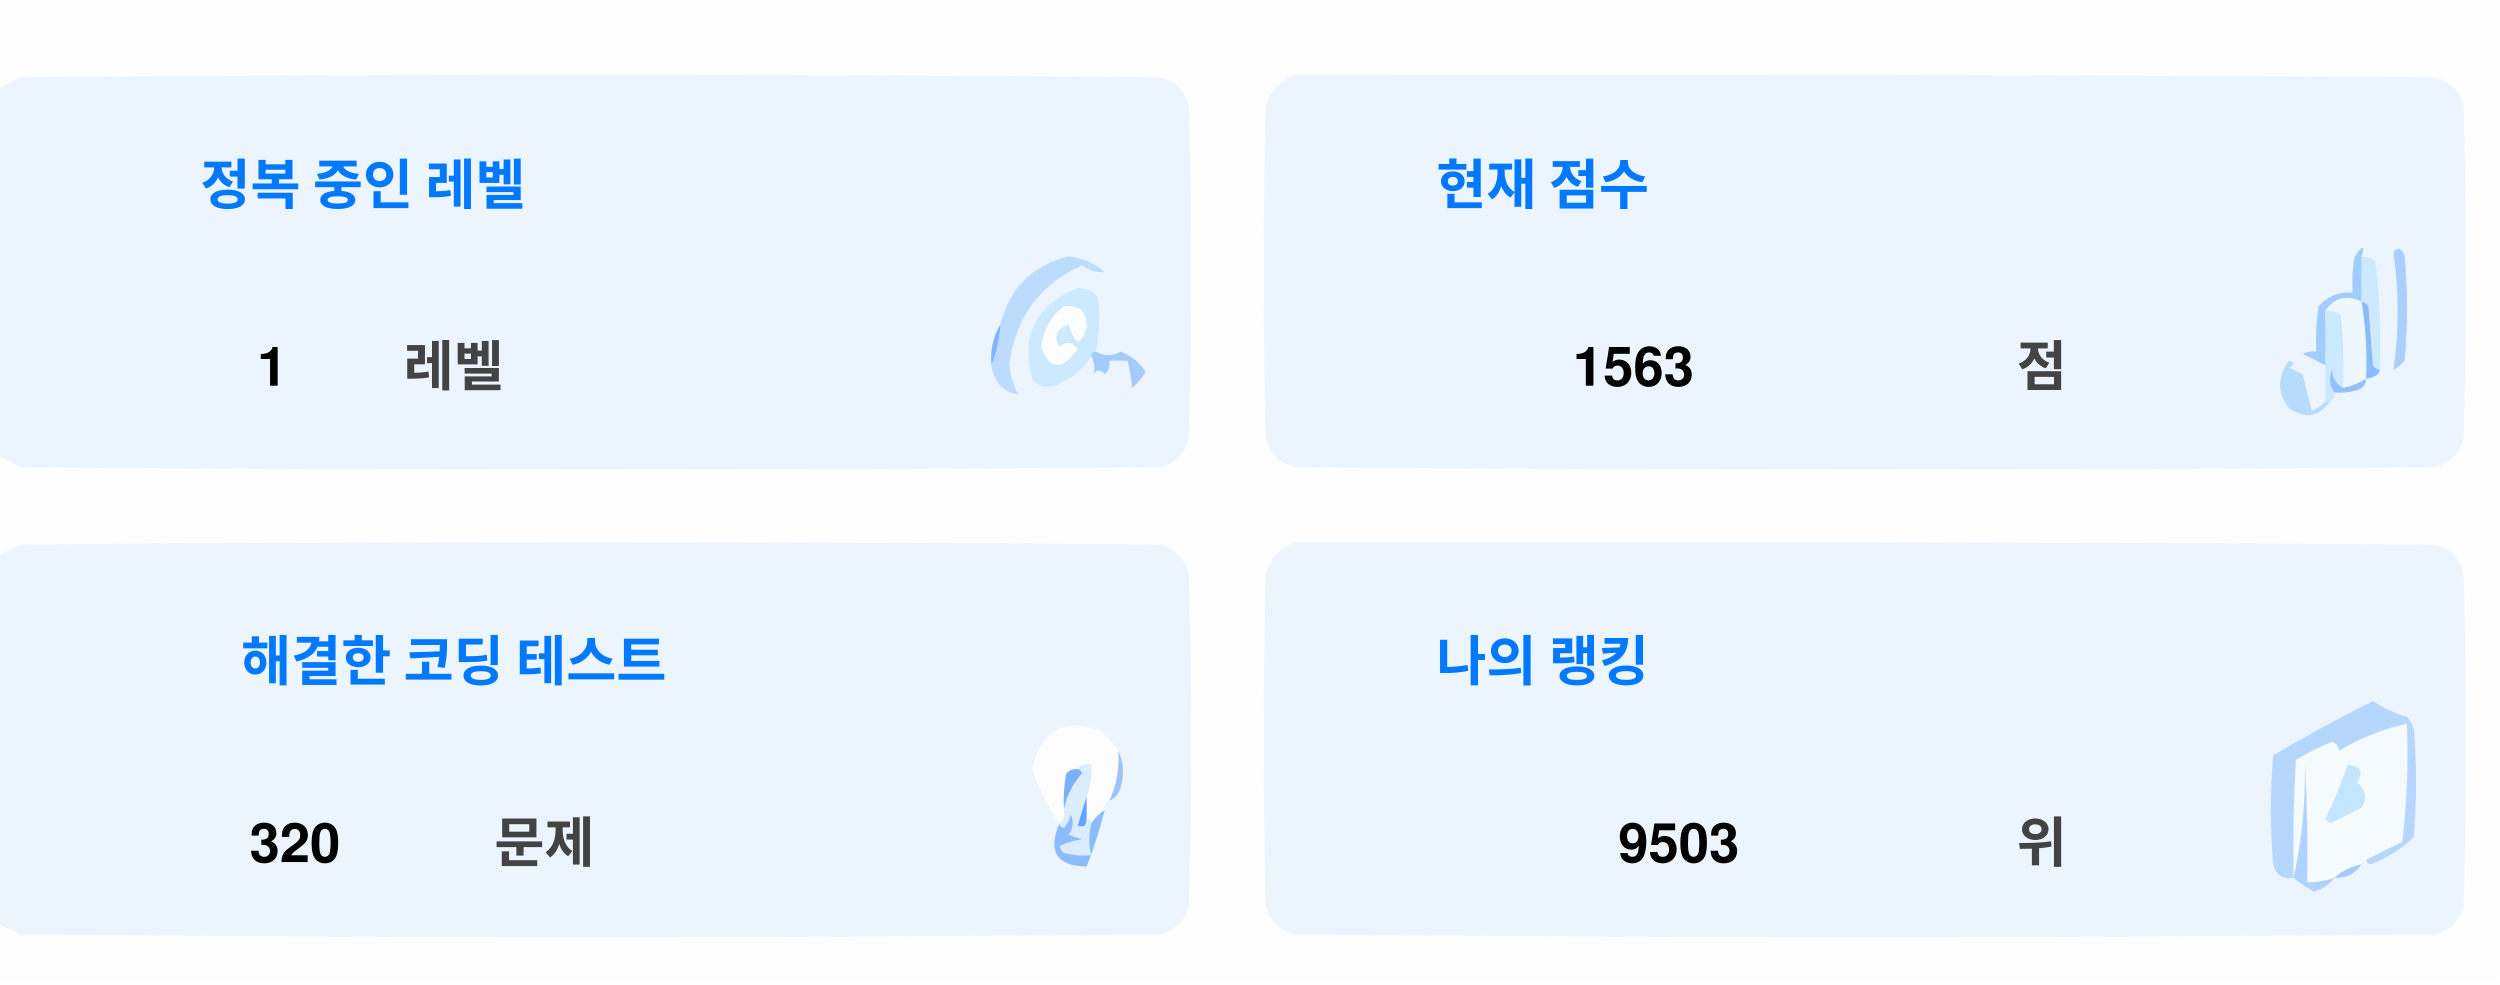
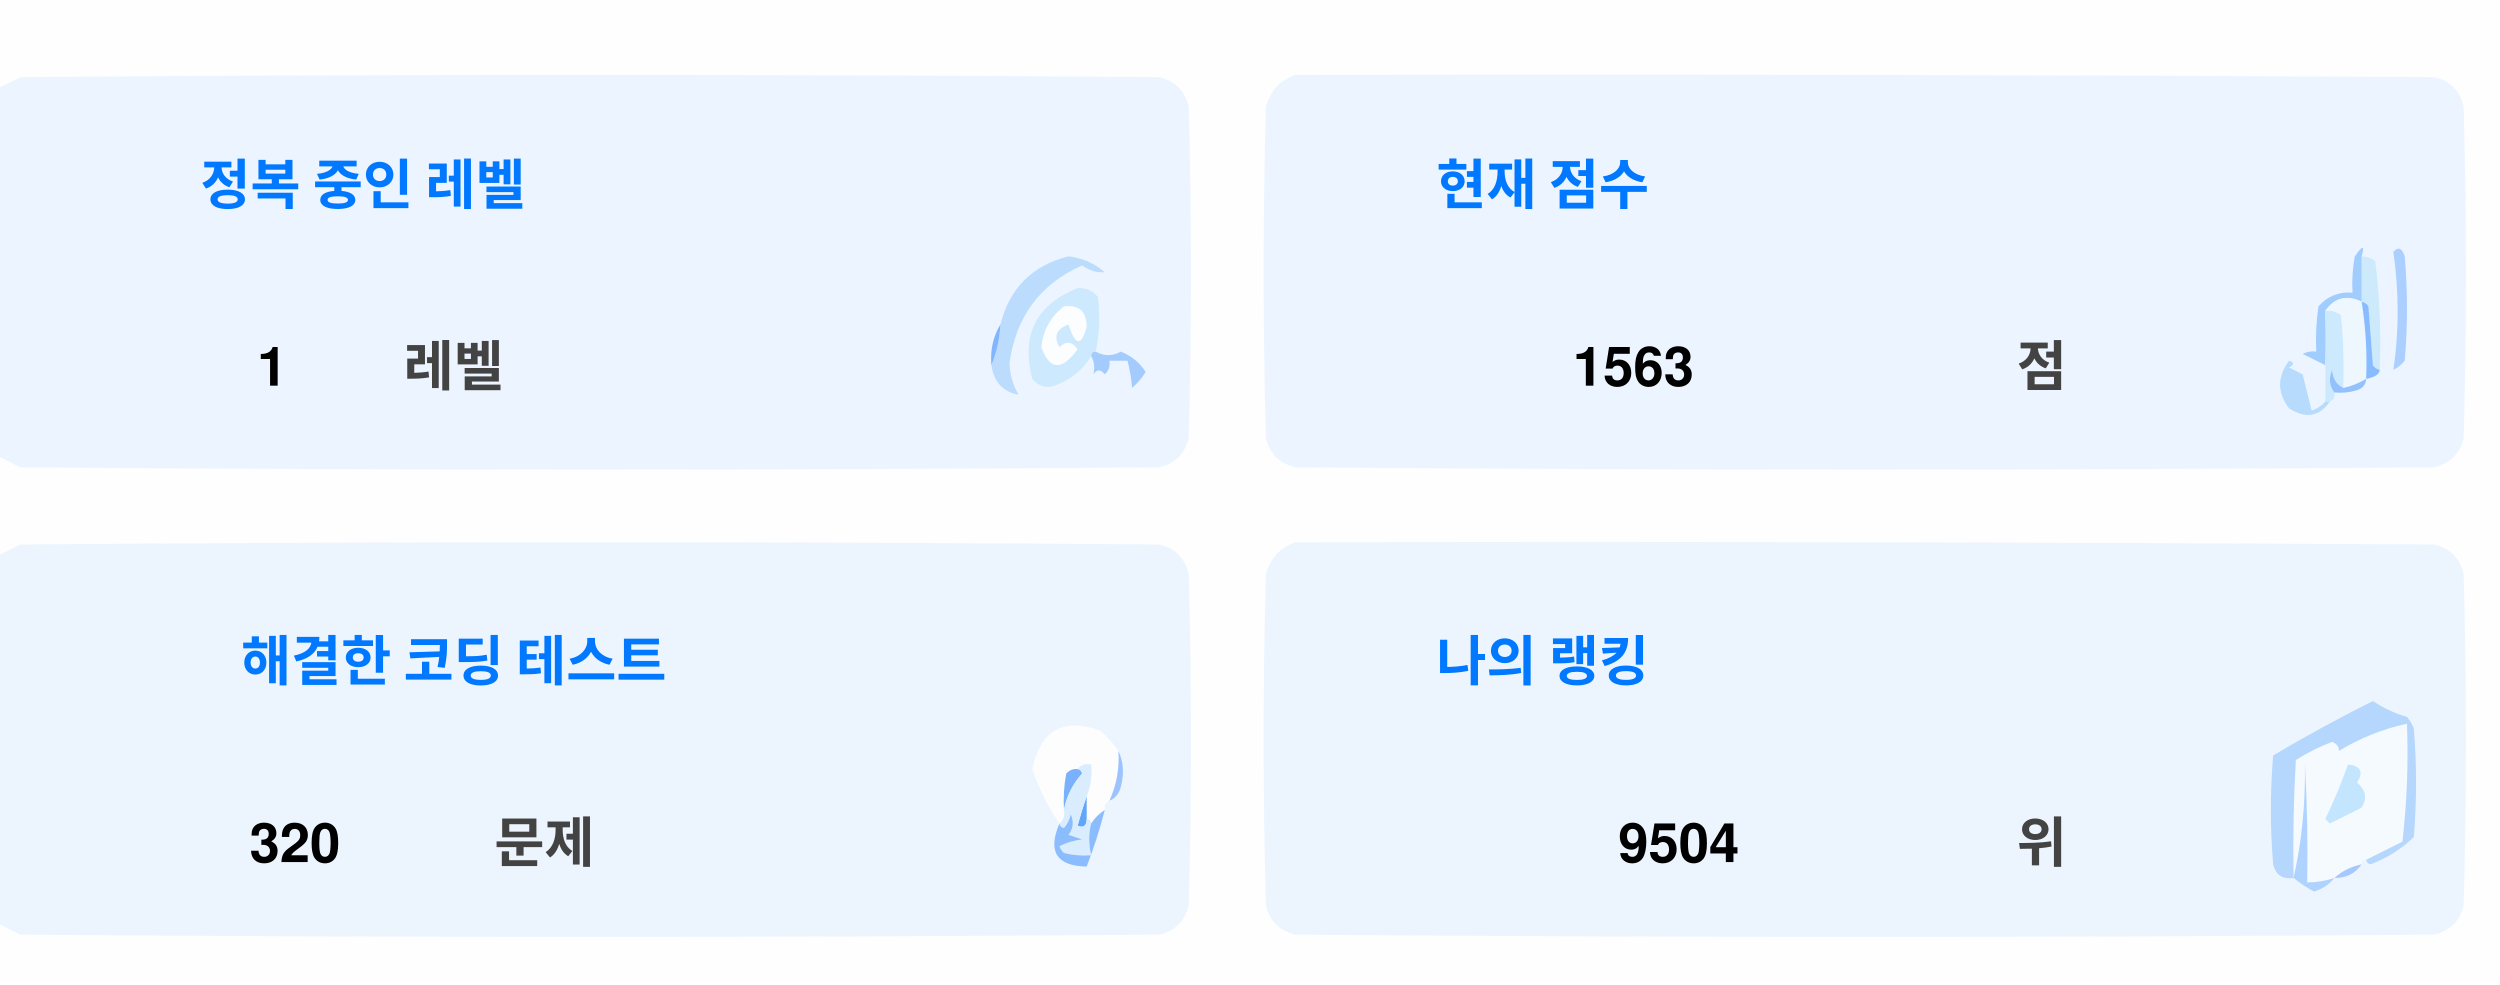
<svg xmlns="http://www.w3.org/2000/svg" version="1.1" width="551px" height="217px" style="shape-rendering:geometricPrecision; text-rendering:geometricPrecision; image-rendering:optimizeQuality; fill-rule:evenodd; clip-rule:evenodd">
  <style>.title {fill: #434343;font-size: 1rem;line-height: 1.5rem;font-weight: bold;font-family: -apple-system, BlinkMacSystemFont, Segoe UI, Helvetica, Arial, sans-serif, Apple Color Emoji, Segoe UI Emoji;}.desc {fill: #434343;font-size: 2.5rem;font-weight: bold;line-height: 1.5rem;font-family: -apple-system, BlinkMacSystemFont, Segoe UI, Helvetica, Arial, sans-serif, Apple Color Emoji, Segoe UI Emoji;}.desc-2 {fill: #434343;font-size: 1rem;font-weight: bold;line-height: 1.5rem;font-family: -apple-system, BlinkMacSystemFont, Segoe UI, Helvetica, Arial, sans-serif, Apple Color Emoji, Segoe UI Emoji;}.text, .desc {animation: twinkling 4s ease-in-out infinite;}@keyframes twinkling {40% { opacity: 1; }50% { opacity: 0.5; }60% { opacity: 1; }70% { opacity: 0.5; }80% { opacity: 1; }}</style>
  <g>
    <path style="opacity:1" fill="#fefefe" d="M -0.5,-0.5 C 183.167,-0.5 366.833,-0.5 550.5,-0.5C 550.5,71.833 550.5,144.167 550.5,216.5C 366.833,216.5 183.167,216.5 -0.5,216.5C -0.5,212.167 -0.5,207.833 -0.5,203.5C 1.14,204.32 2.807,205.153 4.5,206C 88.167,206.667 171.833,206.667 255.5,206C 259,205.167 261.167,203 262,199.5C 262.667,175.167 262.667,150.833 262,126.5C 261.167,123 259,120.833 255.5,120C 171.833,119.333 88.167,119.333 4.5,120C 2.807,120.847 1.14,121.68 -0.5,122.5C -0.5,115.167 -0.5,107.833 -0.5,100.5C 1.14,101.32 2.807,102.153 4.5,103C 88.167,103.667 171.833,103.667 255.5,103C 259,102.167 261.167,100 262,96.5C 262.667,72.167 262.667,47.833 262,23.5C 261.167,20 259,17.833 255.5,17C 171.833,16.333 88.167,16.333 4.5,17C 2.807,17.847 1.14,18.68 -0.5,19.5C -0.5,12.833 -0.5,6.167 -0.5,-0.5 Z" />
  </g>
  <g>
    <path style="opacity:1" fill="#ecf5ff" d="M -0.5,100.5 C -0.5,73.5 -0.5,46.5 -0.5,19.5C 1.14,18.68 2.807,17.847 4.5,17C 88.167,16.333 171.833,16.333 255.5,17C 259,17.833 261.167,20 262,23.5C 262.667,47.833 262.667,72.167 262,96.5C 261.167,100 259,102.167 255.5,103C 171.833,103.667 88.167,103.667 4.5,103C 2.807,102.153 1.14,101.32 -0.5,100.5 Z" />
  </g>
  <g>
    <path style="opacity:1" fill="#ecf5ff" d="M 285.5,16.5 C 369.167,16.333 452.834,16.5 536.5,17C 540,17.833 542.167,20 543,23.5C 543.667,47.833 543.667,72.167 543,96.5C 542.167,100 540,102.167 536.5,103C 452.833,103.667 369.167,103.667 285.5,103C 282,102.167 279.833,100 279,96.5C 278.333,72.167 278.333,47.833 279,23.5C 280.018,19.985 282.185,17.652 285.5,16.5 Z" />
  </g>
  <g>
    <path style="opacity:1" fill="#cdeafd" d="M 520.5,56.5 C 521.583,56.539 522.583,56.873 523.5,57.5C 524.498,65.472 524.831,73.472 524.5,81.5C 523.883,81.389 523.383,81.056 523,80.5C 522.667,76.167 522.333,71.833 522,67.5C 521.617,66.944 521.117,66.611 520.5,66.5C 520.5,63.167 520.5,59.833 520.5,56.5 Z" />
  </g>
  <g>
    <path style="opacity:1" fill="#abcfff" d="M 527.5,55.5 C 528.566,54.308 529.399,54.641 530,56.5C 530.667,64.167 530.667,71.833 530,79.5C 529.311,80.357 528.478,81.023 527.5,81.5C 528.758,73.08 528.758,64.414 527.5,55.5 Z" />
  </g>
  <g>
    <path style="opacity:1" fill="#bbdcfd" d="M 218.5,80.5 C 219.657,77.727 220.324,74.727 220.5,71.5C 222.49,63.51 227.49,58.51 235.5,56.5C 238.528,56.847 241.194,58.014 243.5,60C 241.744,60.141 240.078,59.641 238.5,58.5C 229.247,62.607 223.914,69.773 222.5,80C 222.565,82.526 223.232,84.859 224.5,87C 221.07,86.397 219.07,84.231 218.5,80.5 Z" />
  </g>
  <g>
    <path style="opacity:1" fill="#cde9fd" d="M 241.5,77.5 C 240.833,77.5 240.5,77.833 240.5,78.5C 238.628,81.529 235.961,83.695 232.5,85C 230.536,85.624 228.869,85.124 227.5,83.5C 225.021,73.791 228.354,67.124 237.5,63.5C 239.374,63.39 240.874,64.056 242,65.5C 242.497,69.524 242.331,73.524 241.5,77.5 Z" />
  </g>
  <g>
    <path style="opacity:1" fill="#fcfdfe" d="M 234.5,67.5 C 237.826,67.162 239.493,68.662 239.5,72C 238.334,76.434 237,76.267 235.5,71.5C 232.832,72.515 232.166,74.182 233.5,76.5C 235.017,75.089 236.351,75.256 237.5,77C 234.006,81.771 231.34,81.605 229.5,76.5C 229.904,72.771 231.571,69.771 234.5,67.5 Z" />
  </g>
  <g>
    <path style="opacity:1" fill="#a1ccfe" d="M 520.5,56.5 C 520.5,59.833 520.5,63.167 520.5,66.5C 517.238,64.922 514.572,65.589 512.5,68.5C 512.617,72.81 512.617,76.81 512.5,80.5C 510.86,79.68 509.193,78.847 507.5,78C 508.448,77.517 509.448,77.35 510.5,77.5C 510.335,74.15 510.502,70.817 511,67.5C 512.995,65.253 515.495,64.253 518.5,64.5C 518.336,61.813 518.503,59.146 519,56.5C 520.731,53.969 521.231,53.969 520.5,56.5 Z" />
  </g>
  <g>
    <path style="opacity:1" fill="#cde9fd" d="M 512.5,68.5 C 513.822,68.33 514.989,68.663 516,69.5C 516.499,74.823 516.666,80.156 516.5,85.5C 514.955,84.77 514.122,83.437 514,81.5C 513.22,83.387 513.387,85.054 514.5,86.5C 514.672,87.492 514.338,88.158 513.5,88.5C 513.167,88.5 512.833,88.5 512.5,88.5C 512.5,85.833 512.5,83.167 512.5,80.5C 512.617,76.81 512.617,72.81 512.5,68.5 Z" />
  </g>
  <g>
    <path style="opacity:1" fill="#eef6fe" d="M 520.5,66.5 C 521.407,72.106 521.74,77.773 521.5,83.5C 519.95,84.441 518.284,85.108 516.5,85.5C 516.666,80.156 516.499,74.823 516,69.5C 514.989,68.663 513.822,68.33 512.5,68.5C 514.572,65.589 517.238,64.922 520.5,66.5 Z" />
  </g>
  <g>
    <path style="opacity:1" fill="#88bcff" d="M 520.5,66.5 C 521.117,66.611 521.617,66.944 522,67.5C 522.333,71.833 522.667,76.167 523,80.5C 523.383,81.056 523.883,81.389 524.5,81.5C 524.445,82.469 523.445,83.136 521.5,83.5C 521.74,77.773 521.407,72.106 520.5,66.5 Z" />
  </g>
  <g>
    <path style="opacity:1" fill="#82b5fe" d="M 220.5,71.5 C 220.324,74.727 219.657,77.727 218.5,80.5C 218.215,77.171 218.882,74.171 220.5,71.5 Z" />
  </g>
  <g>
    <path style="opacity:1" fill="#a3cbfe" d="M 240.5,78.5 C 240.5,77.833 240.833,77.5 241.5,77.5C 243.391,78.536 245.224,78.536 247,77.5C 249.391,78.429 251.225,79.929 252.5,82C 251.681,83.319 250.681,84.486 249.5,85.5C 249.409,83.777 249.075,81.777 248.5,79.5C 247.167,79.5 245.833,79.5 244.5,79.5C 244.719,80.675 244.386,81.675 243.5,82.5C 242.575,81.359 241.741,81.359 241,82.5C 241.331,80.981 241.164,79.648 240.5,78.5 Z" />
  </g>
  <g>
    <path style="opacity:1" fill="#b7dbfd" d="M 512.5,88.5 C 512.833,88.5 513.167,88.5 513.5,88.5C 511.199,91.857 508.199,92.357 504.5,90C 501.872,86.535 501.872,83.035 504.5,79.5C 505.696,79.846 505.696,80.346 504.5,81C 505.5,81.5 506.5,82 507.5,82.5C 508.167,85.167 508.833,87.833 509.5,90.5C 510.739,90.058 511.739,89.391 512.5,88.5 Z" />
  </g>
  <g>
    <path style="opacity:1" fill="#92c1fe" d="M 516.5,85.5 C 518.284,85.108 519.95,84.441 521.5,83.5C 521.423,84.75 520.756,85.583 519.5,86C 517.866,86.493 516.199,86.66 514.5,86.5C 513.387,85.054 513.22,83.387 514,81.5C 514.122,83.437 514.955,84.77 516.5,85.5 Z" />
  </g>
  <g>
    <path style="opacity:1" fill="#ecf5fe" d="M -0.5,203.5 C -0.5,176.5 -0.5,149.5 -0.5,122.5C 1.14,121.68 2.807,120.847 4.5,120C 88.167,119.333 171.833,119.333 255.5,120C 259,120.833 261.167,123 262,126.5C 262.667,150.833 262.667,175.167 262,199.5C 261.167,203 259,205.167 255.5,206C 171.833,206.667 88.167,206.667 4.5,206C 2.807,205.153 1.14,204.32 -0.5,203.5 Z" />
  </g>
  <g>
    <path style="opacity:1" fill="#ecf5fe" d="M 285.5,119.5 C 369.167,119.333 452.834,119.5 536.5,120C 540,120.833 542.167,123 543,126.5C 543.667,150.833 543.667,175.167 543,199.5C 542.167,203 540,205.167 536.5,206C 452.833,206.667 369.167,206.667 285.5,206C 282,205.167 279.833,203 279,199.5C 278.333,175.167 278.333,150.833 279,126.5C 280.018,122.985 282.185,120.652 285.5,119.5 Z" />
  </g>
  <g>
    <path style="opacity:1" fill="#fdfdfe" d="M 246.5,165.5 C 246.758,169.367 246.092,173.034 244.5,176.5C 243.662,176.842 243.328,177.508 243.5,178.5C 242.272,179.306 241.272,180.306 240.5,181.5C 240.5,180.833 240.167,180.5 239.5,180.5C 239.5,178.833 239.5,177.167 239.5,175.5C 240.369,173.283 240.702,170.95 240.5,168.5C 239.209,168.263 238.209,168.596 237.5,169.5C 236.504,169.414 235.671,169.748 235,170.5C 234.503,173.146 234.336,175.813 234.5,178.5C 234.737,179.791 234.404,180.791 233.5,181.5C 230.986,177.806 228.986,173.806 227.5,169.5C 229.309,160.957 234.309,158.124 242.5,161C 244.07,162.397 245.404,163.897 246.5,165.5 Z" />
  </g>
  <g>
    <path style="opacity:1" fill="#f5faff" d="M 521.5,189.5 C 520.833,189.5 520.5,189.833 520.5,190.5C 518.181,190.992 516.181,191.992 514.5,193.5C 512.565,194.15 510.565,194.483 508.5,194.5C 508.666,185.827 508.5,177.16 508,168.5C 508.141,177.227 507.308,185.56 505.5,193.5C 505.334,184.827 505.5,176.16 506,167.5C 508.527,165.903 511.194,164.57 514,163.5C 515.011,163.892 515.511,164.559 515.5,165.5C 520.21,162.641 525.21,160.641 530.5,159.5C 530.831,168.192 530.498,176.859 529.5,185.5C 526.807,186.847 524.14,188.18 521.5,189.5 Z" />
  </g>
  <g>
    <path style="opacity:1" fill="#b6d7fd" d="M 521.5,189.5 C 524.14,188.18 526.807,186.847 529.5,185.5C 530.498,176.859 530.831,168.192 530.5,159.5C 525.21,160.641 520.21,162.641 515.5,165.5C 515.511,164.559 515.011,163.892 514,163.5C 511.194,164.57 508.527,165.903 506,167.5C 505.5,176.16 505.334,184.827 505.5,193.5C 503.089,193.863 501.589,192.863 501,190.5C 500.333,182.5 500.333,174.5 501,166.5C 508.173,162.246 515.507,158.246 523,154.5C 525.304,156.068 527.804,157.235 530.5,158C 531.126,158.75 531.626,159.584 532,160.5C 532.667,168.5 532.667,176.5 532,184.5C 529.292,187.111 526.125,189.111 522.5,190.5C 521.893,190.376 521.56,190.043 521.5,189.5 Z" />
  </g>
  <g>
    <path style="opacity:1" fill="#c3e5fe" d="M 517.5,168.5 C 520.317,168.801 520.984,170.134 519.5,172.5C 521.439,174.122 521.772,175.956 520.5,178C 518.167,179.167 515.833,180.333 513.5,181.5C 513.167,181.167 512.833,180.833 512.5,180.5C 514.414,176.515 516.081,172.515 517.5,168.5 Z" />
  </g>
  <g>
    <path style="opacity:1" fill="#7ab1fc" d="M 237.5,169.5 C 238.043,169.56 238.376,169.893 238.5,170.5C 236.395,172.836 235.062,175.503 234.5,178.5C 234.336,175.813 234.503,173.146 235,170.5C 235.671,169.748 236.504,169.414 237.5,169.5 Z" />
  </g>
  <g>
    <path style="opacity:1" fill="#afd3ff" d="M 514.5,193.5 C 513.378,194.947 511.878,195.947 510,196.5C 508.348,195.601 506.848,194.601 505.5,193.5C 507.308,185.56 508.141,177.227 508,168.5C 508.5,177.16 508.666,185.827 508.5,194.5C 510.565,194.483 512.565,194.15 514.5,193.5 Z" />
  </g>
  <g>
    <path style="opacity:1" fill="#9cc3fd" d="M 246.5,165.5 C 247.634,167.966 247.801,170.633 247,173.5C 246.623,174.942 245.79,175.942 244.5,176.5C 246.092,173.034 246.758,169.367 246.5,165.5 Z" />
  </g>
  <g>
    <path style="opacity:1" fill="#62a6fc" d="M 239.5,175.5 C 239.5,177.167 239.5,178.833 239.5,180.5C 239.483,182.028 238.816,182.528 237.5,182C 238.117,179.723 238.784,177.556 239.5,175.5 Z" />
  </g>
  <g>
    <path style="opacity:1" fill="#daedfe" d="M 237.5,169.5 C 238.209,168.596 239.209,168.263 240.5,168.5C 240.702,170.95 240.369,173.283 239.5,175.5C 238.784,177.556 238.117,179.723 237.5,182C 238.816,182.528 239.483,182.028 239.5,180.5C 240.167,180.5 240.5,180.833 240.5,181.5C 239.918,183.669 239.918,186.002 240.5,188.5C 238.473,188.662 236.473,188.495 234.5,188C 234.043,187.586 233.709,187.086 233.5,186.5C 235.078,185.702 236.744,185.202 238.5,185C 237.5,184.667 236.5,184.333 235.5,184C 236.554,182.612 236.72,181.112 236,179.5C 235.751,180.624 235.251,181.624 234.5,182.5C 233.893,182.376 233.56,182.043 233.5,181.5C 234.404,180.791 234.737,179.791 234.5,178.5C 235.062,175.503 236.395,172.836 238.5,170.5C 238.376,169.893 238.043,169.56 237.5,169.5 Z" />
  </g>
  <g>
    <path style="opacity:1" fill="#8bbcfd" d="M 243.5,178.5 C 242.395,182.803 241.062,186.969 239.5,191C 232.857,190.847 230.857,187.68 233.5,181.5C 233.56,182.043 233.893,182.376 234.5,182.5C 235.251,181.624 235.751,180.624 236,179.5C 236.72,181.112 236.554,182.612 235.5,184C 236.5,184.333 237.5,184.667 238.5,185C 236.744,185.202 235.078,185.702 233.5,186.5C 233.709,187.086 234.043,187.586 234.5,188C 236.473,188.495 238.473,188.662 240.5,188.5C 239.918,186.002 239.918,183.669 240.5,181.5C 241.272,180.306 242.272,179.306 243.5,178.5 Z" />
  </g>
  <g>
    <path style="opacity:1" fill="#a4c8ff" d="M 520.5,190.5 C 519.089,192.539 517.089,193.539 514.5,193.5C 516.181,191.992 518.181,190.992 520.5,190.5 Z" />
  </g>
  <text text-anchor="middle" x="80" y="45" class="title" style="fill:#0078ff;" stroke="#none" stroke-width="1">정복 중인 레벨</text>
  <text text-anchor="middle" x="60" y="85" class="desc" style="fill:#000000;" stroke="#none" stroke-width="1">1</text>
  <text text-anchor="middle" x="100" y="85" class="desc-2" style="fill:#434343;" stroke="#none" stroke-width="1">레벨</text>
  <text text-anchor="middle" x="340" y="45" class="title" style="fill:#0078ff;" stroke="#none" stroke-width="1">현재 점수</text>
  <text text-anchor="middle" x="360" y="85" class="desc" style="fill:#000000;" stroke="#none" stroke-width="1">1563</text>
  <text text-anchor="middle" x="450" y="85" class="desc-2" style="fill:#434343;" stroke="#none" stroke-width="1">점</text>
  <text text-anchor="middle" x="100" y="150" class="title" style="fill:#0078ff;" stroke="#none" stroke-width="1">해결한 코딩 테스트</text>
  <text text-anchor="middle" x="65" y="190" class="desc" style="fill:#000000;" stroke="#none" stroke-width="1">320</text>
  <text text-anchor="middle" x="120" y="190" class="desc-2" style="fill:#434343;" stroke="#none" stroke-width="1">문제</text>
  <text text-anchor="middle" x="340" y="150" class="title" style="fill:#0078ff;" stroke="#none" stroke-width="1">나의 랭킹</text>
-   <text text-anchor="middle" x="370" y="190" class="desc" style="fill:#000000;" stroke="#none" stroke-width="1">9503</text>
+   <text text-anchor="middle" x="370" y="190" class="desc" style="fill:#000000;" stroke="#none" stroke-width="1">9504</text>
  <text text-anchor="middle" x="450" y="190" class="desc-2" style="fill:#434343;" stroke="#none" stroke-width="1">위</text>
</svg>
